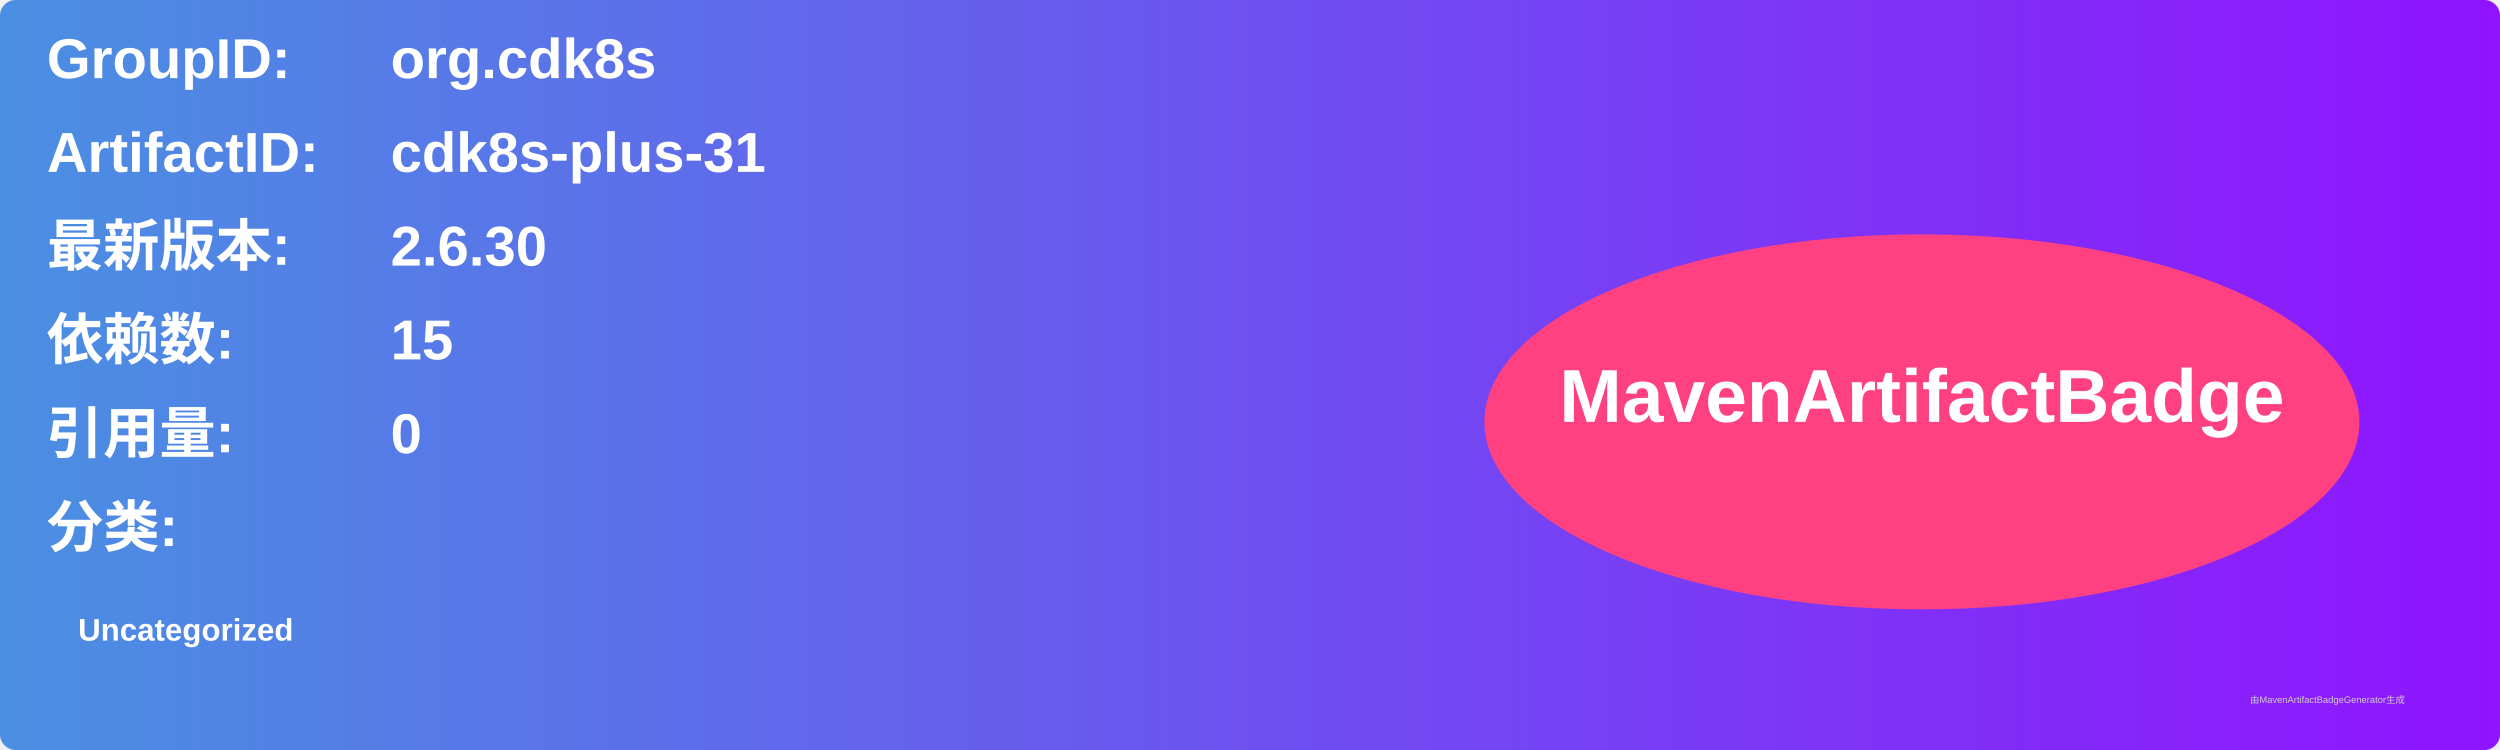
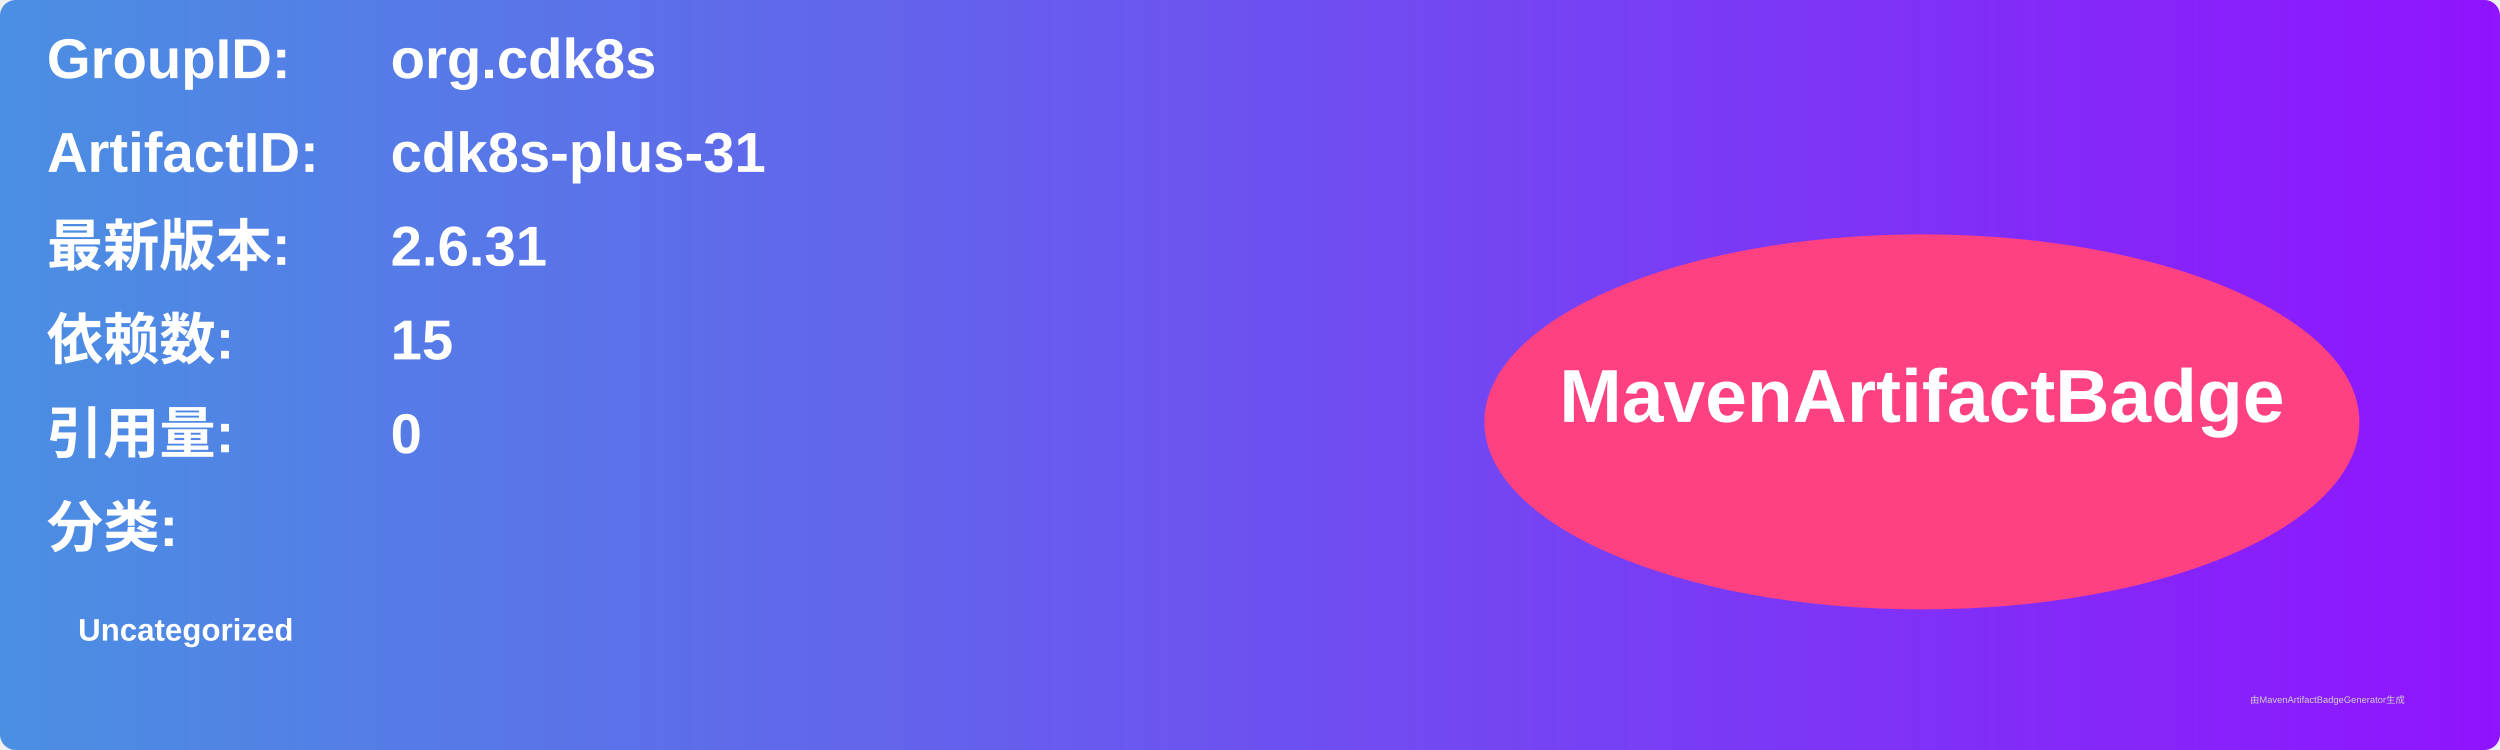
<svg xmlns="http://www.w3.org/2000/svg" width="800" height="240" viewBox="0 0 800 240">
  <linearGradient id="grad" x1="0%" y1="0%" x2="100%" y2="0%">
    <stop offset="0%" stop-color="#4a90e2" />
    <stop offset="100%" stop-color="#9013fe" />
  </linearGradient>
  <rect width="100%" height="100%" rx="5" ry="5" fill="url(#grad)" />
  <g transform="translate(15, 15)">
    <text x="0" y="10" font-family="Arial" font-size="18" fill="white" font-weight="bold" width="260">GroupID:</text>
    <text x="110" y="10" font-family="Arial" font-size="18" fill="white" font-weight="bold" width="460">org.cdk8s</text>
    <text x="0" y="40" font-family="Arial" font-size="18" fill="white" font-weight="bold" width="260">ArtifactID:</text>
    <text x="110" y="40" font-family="Arial" font-size="18" fill="white" font-weight="bold" width="460">cdk8s-plus-31</text>
    <text x="0" y="70" font-family="Arial" font-size="18" fill="white" font-weight="bold">最新版本:</text>
    <text x="110" y="70" font-family="Arial" font-size="18" fill="white" font-weight="bold">
-       <tspan font-weight="bold">2.6.30</tspan>
+       <tspan font-weight="bold">2.6.31</tspan>
    </text>
    <text x="0" y="100" font-family="Arial" font-size="18" fill="white" font-weight="bold">依赖数: </text>
    <text x="110" y="100" font-family="Arial" font-size="18" fill="white">
      <tspan font-weight="bold">15</tspan>
    </text>
    <text x="0" y="130" font-family="Arial" font-size="18" fill="white" font-weight="bold">引用量: </text>
    <text x="110" y="130" font-family="Arial" font-size="18" fill="white">
      <tspan font-weight="bold">0</tspan>
    </text>
    <text x="0" y="160" font-family="Arial" font-size="18" fill="white" font-weight="bold">分类:</text>
    <text x="10" y="190" font-family="Arial" font-size="10" fill="white">
      <tspan font-weight="bold">Uncategorized</tspan>
    </text>
    <ellipse cx="600" cy="120" rx="140" ry="60" fill="#ff4081" />
    <text x="600" y="120" text-anchor="middle" font-family="Arial" font-size="24" fill="white" font-weight="bold">MavenArtifactBadge</text>
  </g>
  <text x="720" y="225" font-family="Arial" font-size="3" fill="#d0d0d0">由MavenArtifactBadgeGenerator生成</text>
</svg>
